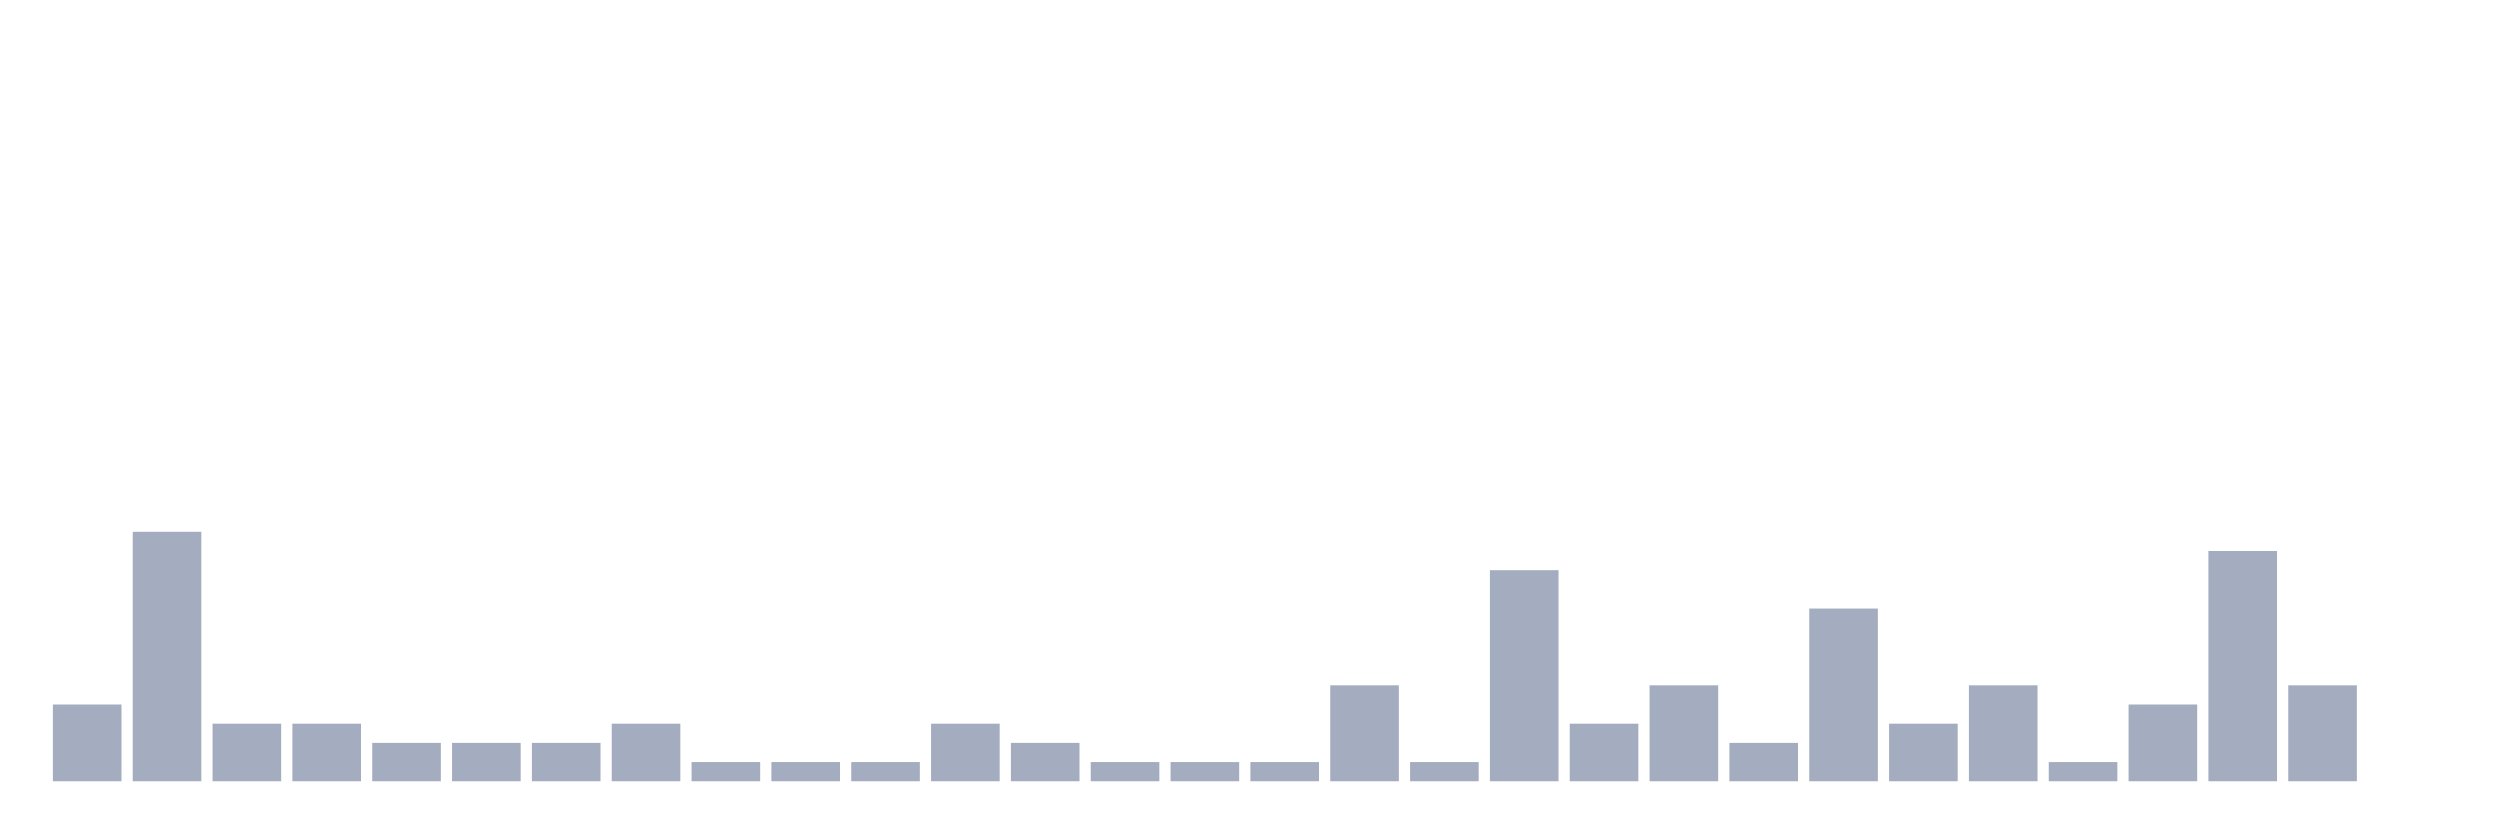
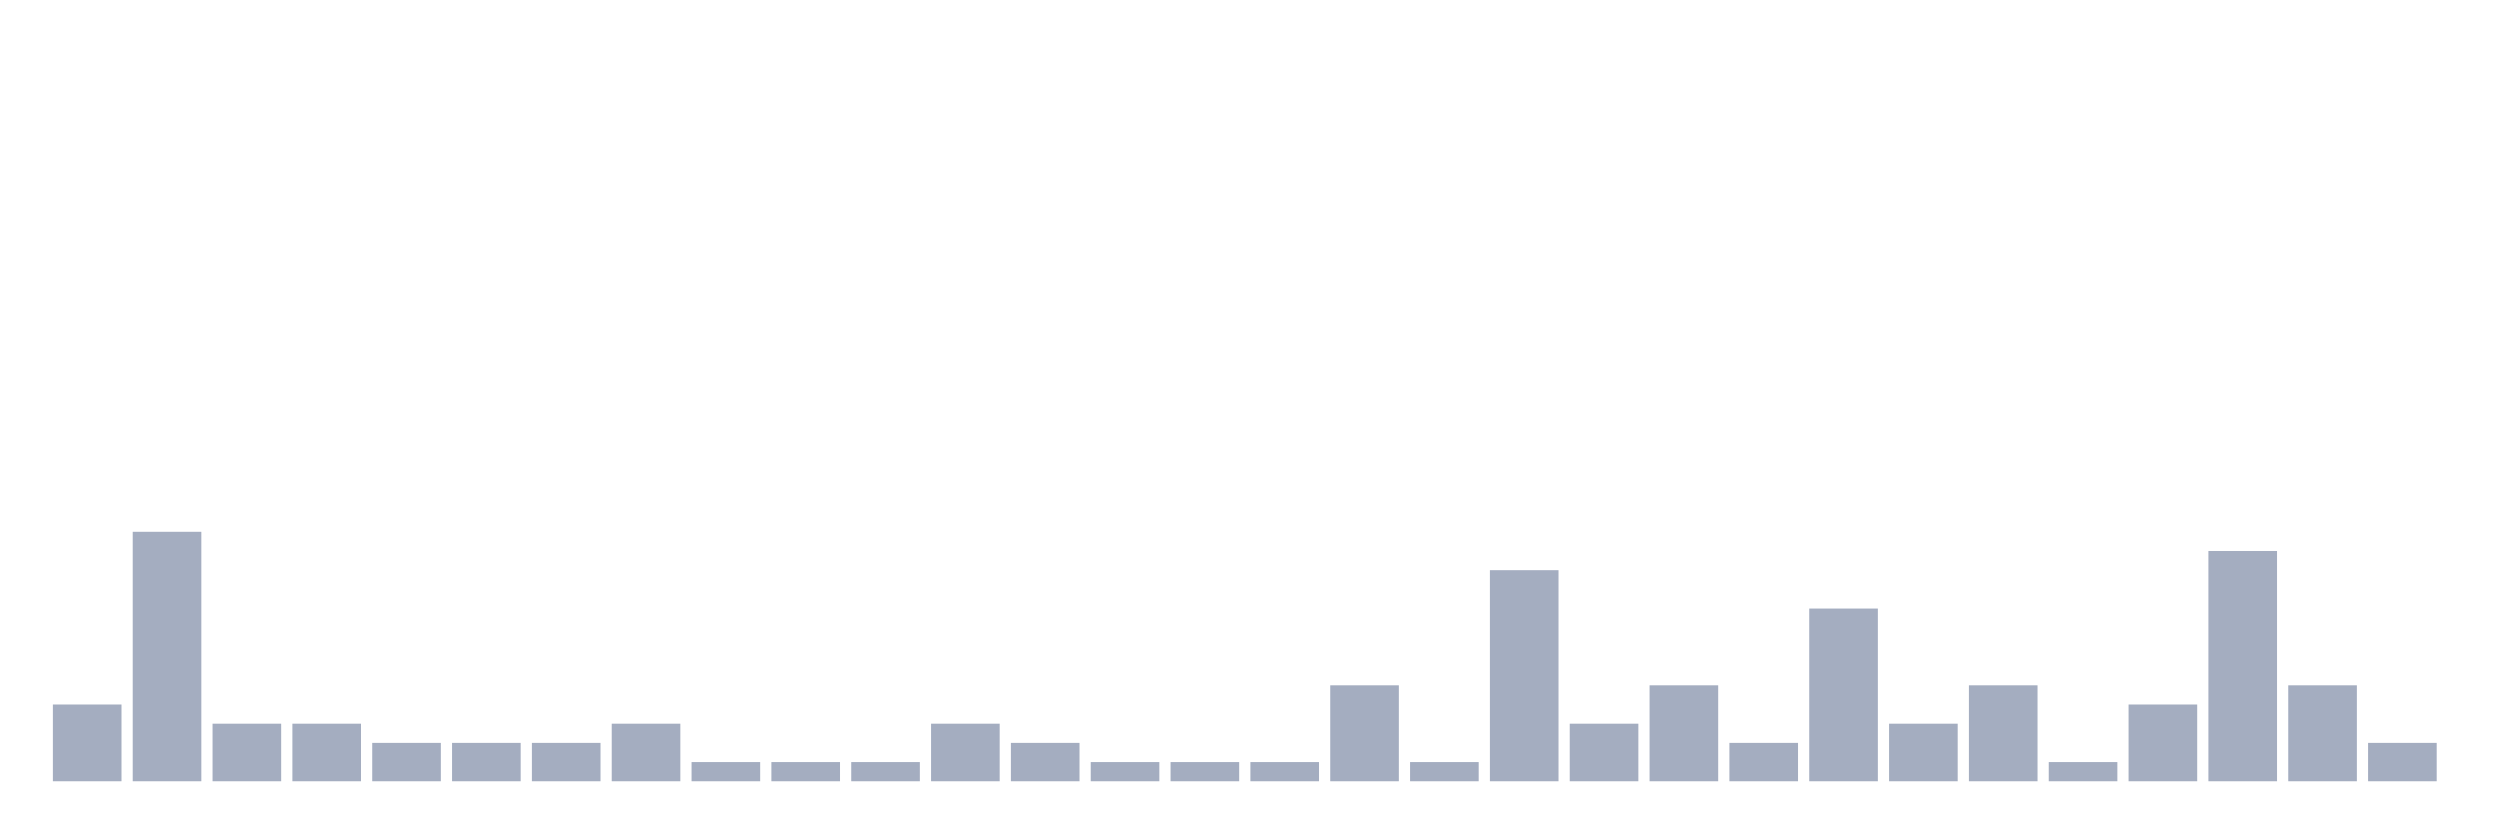
<svg xmlns="http://www.w3.org/2000/svg" viewBox="0 0 480 160">
  <g transform="translate(10,10)">
    <rect class="bar" x="0.153" width="13.175" y="125.263" height="14.737" fill="rgb(164,173,192)" />
    <rect class="bar" x="15.482" width="13.175" y="92.105" height="47.895" fill="rgb(164,173,192)" />
    <rect class="bar" x="30.81" width="13.175" y="128.947" height="11.053" fill="rgb(164,173,192)" />
    <rect class="bar" x="46.138" width="13.175" y="128.947" height="11.053" fill="rgb(164,173,192)" />
    <rect class="bar" x="61.466" width="13.175" y="132.632" height="7.368" fill="rgb(164,173,192)" />
    <rect class="bar" x="76.794" width="13.175" y="132.632" height="7.368" fill="rgb(164,173,192)" />
    <rect class="bar" x="92.123" width="13.175" y="132.632" height="7.368" fill="rgb(164,173,192)" />
    <rect class="bar" x="107.451" width="13.175" y="128.947" height="11.053" fill="rgb(164,173,192)" />
    <rect class="bar" x="122.779" width="13.175" y="136.316" height="3.684" fill="rgb(164,173,192)" />
    <rect class="bar" x="138.107" width="13.175" y="136.316" height="3.684" fill="rgb(164,173,192)" />
    <rect class="bar" x="153.436" width="13.175" y="136.316" height="3.684" fill="rgb(164,173,192)" />
    <rect class="bar" x="168.764" width="13.175" y="128.947" height="11.053" fill="rgb(164,173,192)" />
    <rect class="bar" x="184.092" width="13.175" y="132.632" height="7.368" fill="rgb(164,173,192)" />
    <rect class="bar" x="199.42" width="13.175" y="136.316" height="3.684" fill="rgb(164,173,192)" />
    <rect class="bar" x="214.748" width="13.175" y="136.316" height="3.684" fill="rgb(164,173,192)" />
    <rect class="bar" x="230.077" width="13.175" y="136.316" height="3.684" fill="rgb(164,173,192)" />
    <rect class="bar" x="245.405" width="13.175" y="121.579" height="18.421" fill="rgb(164,173,192)" />
    <rect class="bar" x="260.733" width="13.175" y="136.316" height="3.684" fill="rgb(164,173,192)" />
    <rect class="bar" x="276.061" width="13.175" y="99.474" height="40.526" fill="rgb(164,173,192)" />
    <rect class="bar" x="291.39" width="13.175" y="128.947" height="11.053" fill="rgb(164,173,192)" />
    <rect class="bar" x="306.718" width="13.175" y="121.579" height="18.421" fill="rgb(164,173,192)" />
    <rect class="bar" x="322.046" width="13.175" y="132.632" height="7.368" fill="rgb(164,173,192)" />
    <rect class="bar" x="337.374" width="13.175" y="106.842" height="33.158" fill="rgb(164,173,192)" />
    <rect class="bar" x="352.702" width="13.175" y="128.947" height="11.053" fill="rgb(164,173,192)" />
    <rect class="bar" x="368.031" width="13.175" y="121.579" height="18.421" fill="rgb(164,173,192)" />
    <rect class="bar" x="383.359" width="13.175" y="136.316" height="3.684" fill="rgb(164,173,192)" />
    <rect class="bar" x="398.687" width="13.175" y="125.263" height="14.737" fill="rgb(164,173,192)" />
    <rect class="bar" x="414.015" width="13.175" y="95.789" height="44.211" fill="rgb(164,173,192)" />
    <rect class="bar" x="429.344" width="13.175" y="121.579" height="18.421" fill="rgb(164,173,192)" />
-     <rect class="bar" x="444.672" width="13.175" y="140" height="0" fill="rgb(164,173,192)" />
+     <rect class="bar" x="444.672" width="13.175" y="132.632" height="7.368" fill="rgb(164,173,192)" />
  </g>
</svg>
